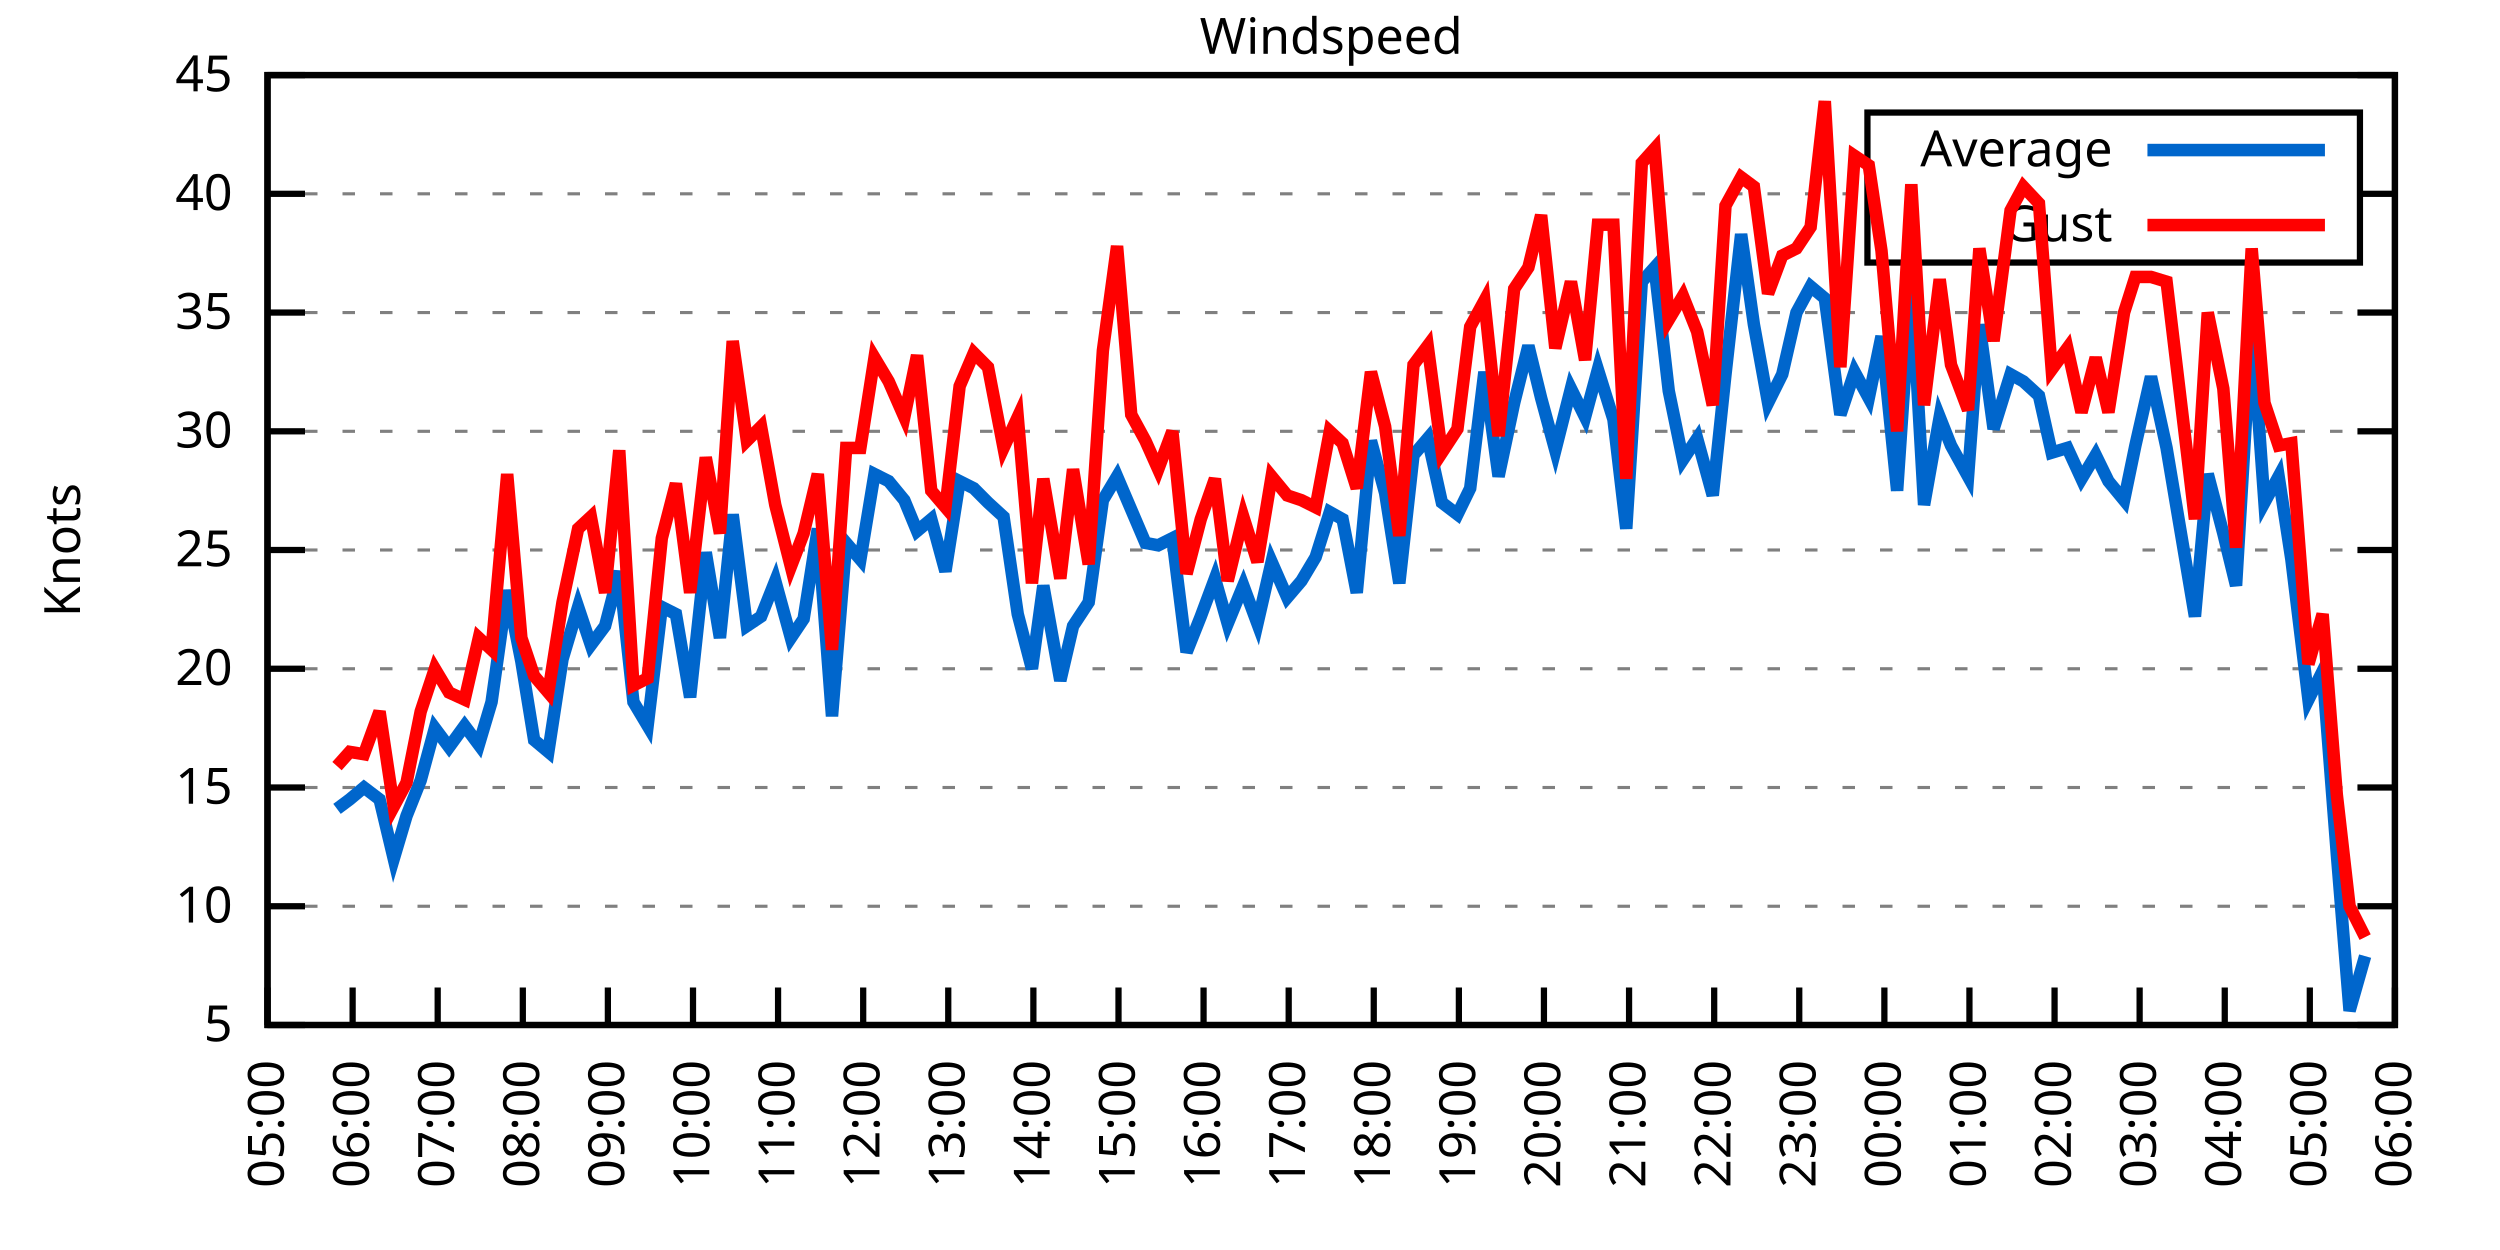
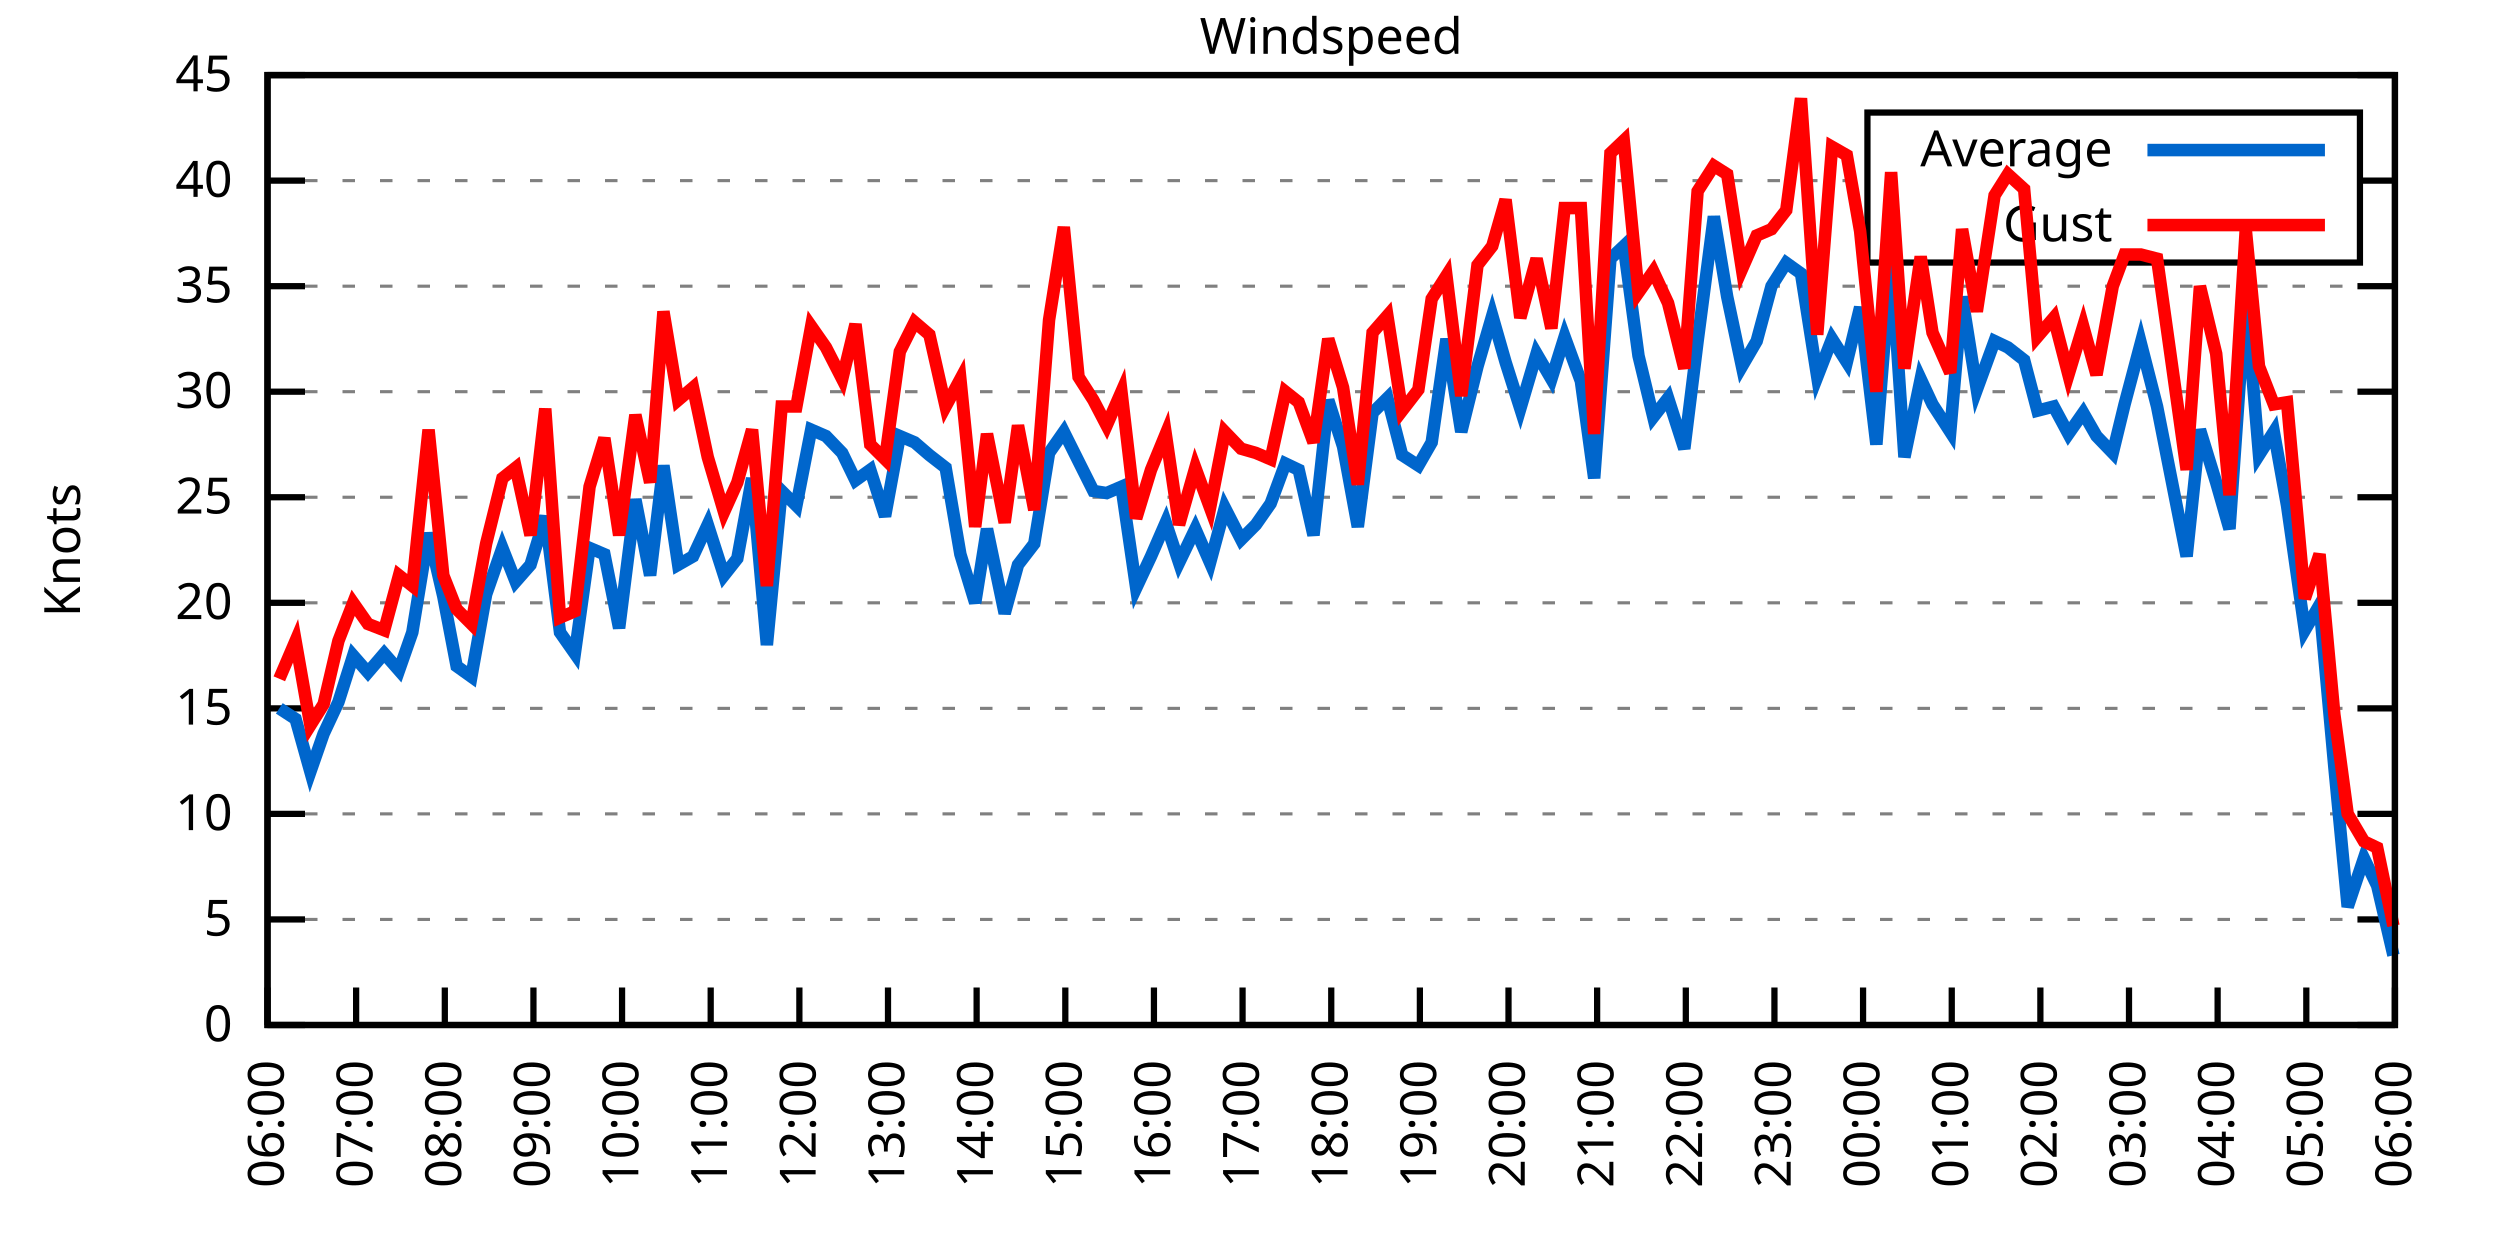
<svg xmlns="http://www.w3.org/2000/svg" xmlns:xlink="http://www.w3.org/1999/xlink" width="400" height="200" viewBox="0 0 400 200">
  <g id="gnuplot_canvas">
    <rect x="0" y="0" width="400" height="200" fill="none" />
    <defs>
      <circle id="gpDot" r="0.5" stroke-width="0.5" stroke="currentColor" />
      <path id="gpPt0" stroke-width="0.333" stroke="currentColor" d="M-1,0 h2 M0,-1 v2" />
      <path id="gpPt1" stroke-width="0.333" stroke="currentColor" d="M-1,-1 L1,1 M1,-1 L-1,1" />
      <path id="gpPt2" stroke-width="0.333" stroke="currentColor" d="M-1,0 L1,0 M0,-1 L0,1 M-1,-1 L1,1 M-1,1 L1,-1" />
      <rect id="gpPt3" stroke-width="0.333" stroke="currentColor" x="-1" y="-1" width="2" height="2" />
      <rect id="gpPt4" stroke-width="0.333" stroke="currentColor" fill="currentColor" x="-1" y="-1" width="2" height="2" />
      <circle id="gpPt5" stroke-width="0.333" stroke="currentColor" cx="0" cy="0" r="1" />
      <use xlink:href="#gpPt5" id="gpPt6" fill="currentColor" stroke="none" />
      <path id="gpPt7" stroke-width="0.333" stroke="currentColor" d="M0,-1.33 L-1.33,0.67 L1.33,0.67 z" />
      <use xlink:href="#gpPt7" id="gpPt8" fill="currentColor" stroke="none" />
      <use xlink:href="#gpPt7" id="gpPt9" stroke="currentColor" transform="rotate(180)" />
      <use xlink:href="#gpPt9" id="gpPt10" fill="currentColor" stroke="none" />
      <use xlink:href="#gpPt3" id="gpPt11" stroke="currentColor" transform="rotate(45)" />
      <use xlink:href="#gpPt11" id="gpPt12" fill="currentColor" stroke="none" />
      <path id="gpPt13" stroke-width="0.333" stroke="currentColor" d="M0,1.330 L1.265,0.411 L0.782,-1.067 L-0.782,-1.076 L-1.265,0.411 z" />
      <use xlink:href="#gpPt13" id="gpPt14" fill="currentColor" stroke="none" />
      <filter id="textbox" filterUnits="objectBoundingBox" x="0" y="0" height="1" width="1">
        <feFlood flood-color="white" flood-opacity="1" result="bgnd" />
        <feComposite in="SourceGraphic" in2="bgnd" operator="atop" />
      </filter>
      <filter id="greybox" filterUnits="objectBoundingBox" x="0" y="0" height="1" width="1">
        <feFlood flood-color="lightgrey" flood-opacity="1" result="grey" />
        <feComposite in="SourceGraphic" in2="grey" operator="atop" />
      </filter>
    </defs>
    <g fill="none" color="white" stroke="currentColor" stroke-width="1.00" stroke-linecap="butt" stroke-linejoin="miter">
</g>
    <g fill="none" color="black" stroke="currentColor" stroke-width="1.00" stroke-linecap="butt" stroke-linejoin="miter">
      <g stroke="none" shape-rendering="crispEdges">
        <polygon fill="rgb(255, 255, 255)" points="42.80,164.00 383.18,164.00 383.18,12.02 42.80,12.02 " />
      </g>
    </g>
    <g fill="none" color="black" stroke="currentColor" stroke-width="1.00" stroke-linecap="butt" stroke-linejoin="miter">
</g>
    <g fill="none" color="black" stroke="black" stroke-width="0.50" stroke-linecap="butt" stroke-linejoin="miter">
</g>
    <g fill="none" color="gray" stroke="currentColor" stroke-width="0.50" stroke-linecap="butt" stroke-linejoin="miter">
      <path stroke="gray" stroke-dasharray="2,4" class="gridline" d="M42.80,164.00 L383.19,164.00  " />
    </g>
    <g fill="none" color="gray" stroke="gray" stroke-width="1.00" stroke-linecap="butt" stroke-linejoin="miter">
</g>
    <g fill="none" color="black" stroke="currentColor" stroke-width="1.00" stroke-linecap="butt" stroke-linejoin="miter">
      <path stroke="black" d="M42.80,164.00 L48.80,164.00 M383.19,164.00 L377.19,164.00  " />
      <g transform="translate(37.20,166.60)" stroke="none" fill="black" font-family="Sans" font-size="8.00" text-anchor="end">
        <text>
+           <tspan font-family="Sans"> 0</tspan>
+         </text>
+       </g>
+     </g>
+     <g fill="none" color="black" stroke="currentColor" stroke-width="1.00" stroke-linecap="butt" stroke-linejoin="miter">
+ </g>
+     <g fill="none" color="black" stroke="black" stroke-width="0.50" stroke-linecap="butt" stroke-linejoin="miter">
+ </g>
+     <g fill="none" color="gray" stroke="currentColor" stroke-width="0.50" stroke-linecap="butt" stroke-linejoin="miter">
+       <path stroke="gray" stroke-dasharray="2,4" class="gridline" d="M42.80,147.11 L383.19,147.11  " />
+     </g>
+     <g fill="none" color="gray" stroke="gray" stroke-width="1.00" stroke-linecap="butt" stroke-linejoin="miter">
+ </g>
+     <g fill="none" color="black" stroke="currentColor" stroke-width="1.00" stroke-linecap="butt" stroke-linejoin="miter">
+       <path stroke="black" d="M42.80,147.11 L48.80,147.11 M383.19,147.11 L377.19,147.11  " />
+       <g transform="translate(37.20,149.71)" stroke="none" fill="black" font-family="Sans" font-size="8.00" text-anchor="end">
+         <text>
          <tspan font-family="Sans"> 5</tspan>
        </text>
      </g>
    </g>
    <g fill="none" color="black" stroke="currentColor" stroke-width="1.00" stroke-linecap="butt" stroke-linejoin="miter">
</g>
    <g fill="none" color="black" stroke="black" stroke-width="0.50" stroke-linecap="butt" stroke-linejoin="miter">
</g>
    <g fill="none" color="gray" stroke="currentColor" stroke-width="0.50" stroke-linecap="butt" stroke-linejoin="miter">
-       <path stroke="gray" stroke-dasharray="2,4" class="gridline" d="M42.80,145.00 L383.19,145.00  " />
-     </g>
-     <g fill="none" color="gray" stroke="gray" stroke-width="1.00" stroke-linecap="butt" stroke-linejoin="miter">
- </g>
-     <g fill="none" color="black" stroke="currentColor" stroke-width="1.00" stroke-linecap="butt" stroke-linejoin="miter">
-       <path stroke="black" d="M42.80,145.00 L48.80,145.00 M383.19,145.00 L377.19,145.00  " />
-       <g transform="translate(37.20,147.60)" stroke="none" fill="black" font-family="Sans" font-size="8.00" text-anchor="end">
+       <path stroke="gray" stroke-dasharray="2,4" class="gridline" d="M42.80,130.22 L383.19,130.22  " />
+     </g>
+     <g fill="none" color="gray" stroke="gray" stroke-width="1.00" stroke-linecap="butt" stroke-linejoin="miter">
+ </g>
+     <g fill="none" color="black" stroke="currentColor" stroke-width="1.00" stroke-linecap="butt" stroke-linejoin="miter">
+       <path stroke="black" d="M42.80,130.22 L48.80,130.22 M383.19,130.22 L377.19,130.22  " />
+       <g transform="translate(37.20,132.82)" stroke="none" fill="black" font-family="Sans" font-size="8.00" text-anchor="end">
        <text>
          <tspan font-family="Sans"> 10</tspan>
        </text>
      </g>
    </g>
    <g fill="none" color="black" stroke="currentColor" stroke-width="1.00" stroke-linecap="butt" stroke-linejoin="miter">
</g>
    <g fill="none" color="black" stroke="black" stroke-width="0.50" stroke-linecap="butt" stroke-linejoin="miter">
</g>
    <g fill="none" color="gray" stroke="currentColor" stroke-width="0.50" stroke-linecap="butt" stroke-linejoin="miter">
-       <path stroke="gray" stroke-dasharray="2,4" class="gridline" d="M42.80,126.00 L383.19,126.00  " />
-     </g>
-     <g fill="none" color="gray" stroke="gray" stroke-width="1.00" stroke-linecap="butt" stroke-linejoin="miter">
- </g>
-     <g fill="none" color="black" stroke="currentColor" stroke-width="1.00" stroke-linecap="butt" stroke-linejoin="miter">
-       <path stroke="black" d="M42.80,126.00 L48.80,126.00 M383.19,126.00 L377.19,126.00  " />
-       <g transform="translate(37.20,128.60)" stroke="none" fill="black" font-family="Sans" font-size="8.00" text-anchor="end">
+       <path stroke="gray" stroke-dasharray="2,4" class="gridline" d="M42.80,113.34 L383.19,113.34  " />
+     </g>
+     <g fill="none" color="gray" stroke="gray" stroke-width="1.00" stroke-linecap="butt" stroke-linejoin="miter">
+ </g>
+     <g fill="none" color="black" stroke="currentColor" stroke-width="1.00" stroke-linecap="butt" stroke-linejoin="miter">
+       <path stroke="black" d="M42.80,113.34 L48.80,113.34 M383.19,113.34 L377.19,113.34  " />
+       <g transform="translate(37.20,115.94)" stroke="none" fill="black" font-family="Sans" font-size="8.00" text-anchor="end">
        <text>
          <tspan font-family="Sans"> 15</tspan>
        </text>
      </g>
    </g>
    <g fill="none" color="black" stroke="currentColor" stroke-width="1.00" stroke-linecap="butt" stroke-linejoin="miter">
</g>
    <g fill="none" color="black" stroke="black" stroke-width="0.50" stroke-linecap="butt" stroke-linejoin="miter">
</g>
    <g fill="none" color="gray" stroke="currentColor" stroke-width="0.50" stroke-linecap="butt" stroke-linejoin="miter">
-       <path stroke="gray" stroke-dasharray="2,4" class="gridline" d="M42.80,107.00 L383.19,107.00  " />
-     </g>
-     <g fill="none" color="gray" stroke="gray" stroke-width="1.00" stroke-linecap="butt" stroke-linejoin="miter">
- </g>
-     <g fill="none" color="black" stroke="currentColor" stroke-width="1.00" stroke-linecap="butt" stroke-linejoin="miter">
-       <path stroke="black" d="M42.80,107.00 L48.80,107.00 M383.19,107.00 L377.19,107.00  " />
-       <g transform="translate(37.20,109.60)" stroke="none" fill="black" font-family="Sans" font-size="8.00" text-anchor="end">
+       <path stroke="gray" stroke-dasharray="2,4" class="gridline" d="M42.80,96.45 L383.19,96.45  " />
+     </g>
+     <g fill="none" color="gray" stroke="gray" stroke-width="1.00" stroke-linecap="butt" stroke-linejoin="miter">
+ </g>
+     <g fill="none" color="black" stroke="currentColor" stroke-width="1.00" stroke-linecap="butt" stroke-linejoin="miter">
+       <path stroke="black" d="M42.80,96.45 L48.80,96.45 M383.19,96.45 L377.19,96.45  " />
+       <g transform="translate(37.20,99.05)" stroke="none" fill="black" font-family="Sans" font-size="8.00" text-anchor="end">
        <text>
          <tspan font-family="Sans"> 20</tspan>
        </text>
      </g>
    </g>
    <g fill="none" color="black" stroke="currentColor" stroke-width="1.00" stroke-linecap="butt" stroke-linejoin="miter">
</g>
    <g fill="none" color="black" stroke="black" stroke-width="0.50" stroke-linecap="butt" stroke-linejoin="miter">
</g>
    <g fill="none" color="gray" stroke="currentColor" stroke-width="0.50" stroke-linecap="butt" stroke-linejoin="miter">
-       <path stroke="gray" stroke-dasharray="2,4" class="gridline" d="M42.80,88.00 L383.19,88.00  " />
-     </g>
-     <g fill="none" color="gray" stroke="gray" stroke-width="1.00" stroke-linecap="butt" stroke-linejoin="miter">
- </g>
-     <g fill="none" color="black" stroke="currentColor" stroke-width="1.00" stroke-linecap="butt" stroke-linejoin="miter">
-       <path stroke="black" d="M42.80,88.00 L48.80,88.00 M383.19,88.00 L377.19,88.00  " />
-       <g transform="translate(37.20,90.60)" stroke="none" fill="black" font-family="Sans" font-size="8.00" text-anchor="end">
+       <path stroke="gray" stroke-dasharray="2,4" class="gridline" d="M42.80,79.56 L383.19,79.56  " />
+     </g>
+     <g fill="none" color="gray" stroke="gray" stroke-width="1.00" stroke-linecap="butt" stroke-linejoin="miter">
+ </g>
+     <g fill="none" color="black" stroke="currentColor" stroke-width="1.00" stroke-linecap="butt" stroke-linejoin="miter">
+       <path stroke="black" d="M42.80,79.56 L48.80,79.56 M383.19,79.56 L377.19,79.56  " />
+       <g transform="translate(37.20,82.16)" stroke="none" fill="black" font-family="Sans" font-size="8.00" text-anchor="end">
        <text>
          <tspan font-family="Sans"> 25</tspan>
        </text>
      </g>
    </g>
    <g fill="none" color="black" stroke="currentColor" stroke-width="1.00" stroke-linecap="butt" stroke-linejoin="miter">
</g>
    <g fill="none" color="black" stroke="black" stroke-width="0.50" stroke-linecap="butt" stroke-linejoin="miter">
</g>
    <g fill="none" color="gray" stroke="currentColor" stroke-width="0.50" stroke-linecap="butt" stroke-linejoin="miter">
-       <path stroke="gray" stroke-dasharray="2,4" class="gridline" d="M42.80,69.01 L383.19,69.01  " />
-     </g>
-     <g fill="none" color="gray" stroke="gray" stroke-width="1.00" stroke-linecap="butt" stroke-linejoin="miter">
- </g>
-     <g fill="none" color="black" stroke="currentColor" stroke-width="1.00" stroke-linecap="butt" stroke-linejoin="miter">
-       <path stroke="black" d="M42.80,69.01 L48.80,69.01 M383.19,69.01 L377.19,69.01  " />
-       <g transform="translate(37.20,71.61)" stroke="none" fill="black" font-family="Sans" font-size="8.00" text-anchor="end">
+       <path stroke="gray" stroke-dasharray="2,4" class="gridline" d="M42.80,62.67 L383.19,62.67  " />
+     </g>
+     <g fill="none" color="gray" stroke="gray" stroke-width="1.00" stroke-linecap="butt" stroke-linejoin="miter">
+ </g>
+     <g fill="none" color="black" stroke="currentColor" stroke-width="1.00" stroke-linecap="butt" stroke-linejoin="miter">
+       <path stroke="black" d="M42.80,62.67 L48.80,62.67 M383.19,62.67 L377.19,62.67  " />
+       <g transform="translate(37.20,65.27)" stroke="none" fill="black" font-family="Sans" font-size="8.00" text-anchor="end">
        <text>
          <tspan font-family="Sans"> 30</tspan>
        </text>
      </g>
    </g>
    <g fill="none" color="black" stroke="currentColor" stroke-width="1.00" stroke-linecap="butt" stroke-linejoin="miter">
</g>
    <g fill="none" color="black" stroke="black" stroke-width="0.50" stroke-linecap="butt" stroke-linejoin="miter">
</g>
    <g fill="none" color="gray" stroke="currentColor" stroke-width="0.50" stroke-linecap="butt" stroke-linejoin="miter">
-       <path stroke="gray" stroke-dasharray="2,4" class="gridline" d="M42.80,50.01 L383.19,50.01  " />
-     </g>
-     <g fill="none" color="gray" stroke="gray" stroke-width="1.00" stroke-linecap="butt" stroke-linejoin="miter">
- </g>
-     <g fill="none" color="black" stroke="currentColor" stroke-width="1.00" stroke-linecap="butt" stroke-linejoin="miter">
-       <path stroke="black" d="M42.80,50.01 L48.80,50.01 M383.19,50.01 L377.19,50.01  " />
-       <g transform="translate(37.20,52.61)" stroke="none" fill="black" font-family="Sans" font-size="8.00" text-anchor="end">
+       <path stroke="gray" stroke-dasharray="2,4" class="gridline" d="M42.80,45.79 L383.19,45.79  " />
+     </g>
+     <g fill="none" color="gray" stroke="gray" stroke-width="1.00" stroke-linecap="butt" stroke-linejoin="miter">
+ </g>
+     <g fill="none" color="black" stroke="currentColor" stroke-width="1.00" stroke-linecap="butt" stroke-linejoin="miter">
+       <path stroke="black" d="M42.80,45.79 L48.80,45.79 M383.19,45.79 L377.19,45.79  " />
+       <g transform="translate(37.20,48.39)" stroke="none" fill="black" font-family="Sans" font-size="8.00" text-anchor="end">
        <text>
          <tspan font-family="Sans"> 35</tspan>
        </text>
      </g>
    </g>
    <g fill="none" color="black" stroke="currentColor" stroke-width="1.00" stroke-linecap="butt" stroke-linejoin="miter">
</g>
    <g fill="none" color="black" stroke="black" stroke-width="0.50" stroke-linecap="butt" stroke-linejoin="miter">
</g>
    <g fill="none" color="gray" stroke="currentColor" stroke-width="0.50" stroke-linecap="butt" stroke-linejoin="miter">
-       <path stroke="gray" stroke-dasharray="2,4" class="gridline" d="M42.80,31.01 L298.79,31.01 M377.59,31.01 L383.19,31.01  " />
-     </g>
-     <g fill="none" color="gray" stroke="gray" stroke-width="1.00" stroke-linecap="butt" stroke-linejoin="miter">
- </g>
-     <g fill="none" color="black" stroke="currentColor" stroke-width="1.00" stroke-linecap="butt" stroke-linejoin="miter">
-       <path stroke="black" d="M42.80,31.01 L48.80,31.01 M383.19,31.01 L377.19,31.01  " />
-       <g transform="translate(37.20,33.61)" stroke="none" fill="black" font-family="Sans" font-size="8.00" text-anchor="end">
+       <path stroke="gray" stroke-dasharray="2,4" class="gridline" d="M42.80,28.90 L298.79,28.90 M377.59,28.90 L383.19,28.90  " />
+     </g>
+     <g fill="none" color="gray" stroke="gray" stroke-width="1.00" stroke-linecap="butt" stroke-linejoin="miter">
+ </g>
+     <g fill="none" color="black" stroke="currentColor" stroke-width="1.00" stroke-linecap="butt" stroke-linejoin="miter">
+       <path stroke="black" d="M42.80,28.90 L48.80,28.90 M383.19,28.90 L377.19,28.90  " />
+       <g transform="translate(37.20,31.50)" stroke="none" fill="black" font-family="Sans" font-size="8.00" text-anchor="end">
        <text>
          <tspan font-family="Sans"> 40</tspan>
        </text>
      </g>
    </g>
    <g fill="none" color="black" stroke="currentColor" stroke-width="1.00" stroke-linecap="butt" stroke-linejoin="miter">
</g>
    <g fill="none" color="black" stroke="black" stroke-width="0.50" stroke-linecap="butt" stroke-linejoin="miter">
</g>
    <g fill="none" color="gray" stroke="currentColor" stroke-width="0.50" stroke-linecap="butt" stroke-linejoin="miter">
      <path stroke="gray" stroke-dasharray="2,4" class="gridline" d="M42.80,12.01 L383.19,12.01  " />
    </g>
    <g fill="none" color="gray" stroke="gray" stroke-width="1.00" stroke-linecap="butt" stroke-linejoin="miter">
</g>
    <g fill="none" color="black" stroke="currentColor" stroke-width="1.00" stroke-linecap="butt" stroke-linejoin="miter">
      <path stroke="black" d="M42.80,12.01 L48.80,12.01 M383.19,12.01 L377.19,12.01  " />
      <g transform="translate(37.20,14.61)" stroke="none" fill="black" font-family="Sans" font-size="8.00" text-anchor="end">
        <text>
          <tspan font-family="Sans"> 45</tspan>
        </text>
      </g>
    </g>
    <g fill="none" color="black" stroke="currentColor" stroke-width="1.00" stroke-linecap="butt" stroke-linejoin="miter">
      <path stroke="black" d="M42.80,164.00 L42.80,158.00  " />
      <g transform="translate(45.40,169.60) rotate(270.00)" stroke="none" fill="black" font-family="Sans" font-size="8.00" text-anchor="end">
        <text>
-           <tspan font-family="Sans">05:00</tspan>
-         </text>
-       </g>
-     </g>
-     <g fill="none" color="black" stroke="currentColor" stroke-width="1.00" stroke-linecap="butt" stroke-linejoin="miter">
-       <path stroke="black" d="M56.42,164.00 L56.42,158.00  " />
-       <g transform="translate(59.02,169.60) rotate(270.00)" stroke="none" fill="black" font-family="Sans" font-size="8.00" text-anchor="end">
-         <text>
          <tspan font-family="Sans">06:00</tspan>
        </text>
      </g>
    </g>
    <g fill="none" color="black" stroke="currentColor" stroke-width="1.00" stroke-linecap="butt" stroke-linejoin="miter">
-       <path stroke="black" d="M70.03,164.00 L70.03,158.00  " />
-       <g transform="translate(72.63,169.60) rotate(270.00)" stroke="none" fill="black" font-family="Sans" font-size="8.00" text-anchor="end">
+       <path stroke="black" d="M56.98,164.00 L56.98,158.00  " />
+       <g transform="translate(59.58,169.60) rotate(270.00)" stroke="none" fill="black" font-family="Sans" font-size="8.00" text-anchor="end">
        <text>
          <tspan font-family="Sans">07:00</tspan>
        </text>
      </g>
    </g>
    <g fill="none" color="black" stroke="currentColor" stroke-width="1.00" stroke-linecap="butt" stroke-linejoin="miter">
-       <path stroke="black" d="M83.65,164.00 L83.65,158.00  " />
-       <g transform="translate(86.25,169.60) rotate(270.00)" stroke="none" fill="black" font-family="Sans" font-size="8.00" text-anchor="end">
+       <path stroke="black" d="M71.17,164.00 L71.17,158.00  " />
+       <g transform="translate(73.77,169.60) rotate(270.00)" stroke="none" fill="black" font-family="Sans" font-size="8.00" text-anchor="end">
        <text>
          <tspan font-family="Sans">08:00</tspan>
        </text>
      </g>
    </g>
    <g fill="none" color="black" stroke="currentColor" stroke-width="1.00" stroke-linecap="butt" stroke-linejoin="miter">
-       <path stroke="black" d="M97.26,164.00 L97.26,158.00  " />
-       <g transform="translate(99.86,169.60) rotate(270.00)" stroke="none" fill="black" font-family="Sans" font-size="8.00" text-anchor="end">
+       <path stroke="black" d="M85.35,164.00 L85.35,158.00  " />
+       <g transform="translate(87.95,169.60) rotate(270.00)" stroke="none" fill="black" font-family="Sans" font-size="8.00" text-anchor="end">
        <text>
          <tspan font-family="Sans">09:00</tspan>
        </text>
      </g>
    </g>
    <g fill="none" color="black" stroke="currentColor" stroke-width="1.00" stroke-linecap="butt" stroke-linejoin="miter">
-       <path stroke="black" d="M110.88,164.00 L110.88,158.00  " />
-       <g transform="translate(113.48,169.60) rotate(270.00)" stroke="none" fill="black" font-family="Sans" font-size="8.00" text-anchor="end">
+       <path stroke="black" d="M99.53,164.00 L99.53,158.00  " />
+       <g transform="translate(102.13,169.60) rotate(270.00)" stroke="none" fill="black" font-family="Sans" font-size="8.00" text-anchor="end">
        <text>
          <tspan font-family="Sans">10:00</tspan>
        </text>
      </g>
    </g>
    <g fill="none" color="black" stroke="currentColor" stroke-width="1.00" stroke-linecap="butt" stroke-linejoin="miter">
-       <path stroke="black" d="M124.49,164.00 L124.49,158.00  " />
-       <g transform="translate(127.09,169.60) rotate(270.00)" stroke="none" fill="black" font-family="Sans" font-size="8.00" text-anchor="end">
+       <path stroke="black" d="M113.71,164.00 L113.71,158.00  " />
+       <g transform="translate(116.31,169.60) rotate(270.00)" stroke="none" fill="black" font-family="Sans" font-size="8.00" text-anchor="end">
        <text>
          <tspan font-family="Sans">11:00</tspan>
        </text>
      </g>
    </g>
    <g fill="none" color="black" stroke="currentColor" stroke-width="1.00" stroke-linecap="butt" stroke-linejoin="miter">
-       <path stroke="black" d="M138.11,164.00 L138.11,158.00  " />
-       <g transform="translate(140.71,169.60) rotate(270.00)" stroke="none" fill="black" font-family="Sans" font-size="8.00" text-anchor="end">
+       <path stroke="black" d="M127.90,164.00 L127.90,158.00  " />
+       <g transform="translate(130.50,169.60) rotate(270.00)" stroke="none" fill="black" font-family="Sans" font-size="8.00" text-anchor="end">
        <text>
          <tspan font-family="Sans">12:00</tspan>
        </text>
      </g>
    </g>
    <g fill="none" color="black" stroke="currentColor" stroke-width="1.00" stroke-linecap="butt" stroke-linejoin="miter">
-       <path stroke="black" d="M151.72,164.00 L151.72,158.00  " />
-       <g transform="translate(154.32,169.60) rotate(270.00)" stroke="none" fill="black" font-family="Sans" font-size="8.00" text-anchor="end">
+       <path stroke="black" d="M142.08,164.00 L142.08,158.00  " />
+       <g transform="translate(144.68,169.60) rotate(270.00)" stroke="none" fill="black" font-family="Sans" font-size="8.00" text-anchor="end">
        <text>
          <tspan font-family="Sans">13:00</tspan>
        </text>
      </g>
    </g>
    <g fill="none" color="black" stroke="currentColor" stroke-width="1.00" stroke-linecap="butt" stroke-linejoin="miter">
-       <path stroke="black" d="M165.34,164.00 L165.34,158.00  " />
-       <g transform="translate(167.94,169.60) rotate(270.00)" stroke="none" fill="black" font-family="Sans" font-size="8.00" text-anchor="end">
+       <path stroke="black" d="M156.26,164.00 L156.26,158.00  " />
+       <g transform="translate(158.86,169.60) rotate(270.00)" stroke="none" fill="black" font-family="Sans" font-size="8.00" text-anchor="end">
        <text>
          <tspan font-family="Sans">14:00</tspan>
        </text>
      </g>
    </g>
    <g fill="none" color="black" stroke="currentColor" stroke-width="1.00" stroke-linecap="butt" stroke-linejoin="miter">
-       <path stroke="black" d="M178.96,164.00 L178.96,158.00  " />
-       <g transform="translate(181.56,169.60) rotate(270.00)" stroke="none" fill="black" font-family="Sans" font-size="8.00" text-anchor="end">
+       <path stroke="black" d="M170.45,164.00 L170.45,158.00  " />
+       <g transform="translate(173.05,169.60) rotate(270.00)" stroke="none" fill="black" font-family="Sans" font-size="8.00" text-anchor="end">
        <text>
          <tspan font-family="Sans">15:00</tspan>
        </text>
      </g>
    </g>
    <g fill="none" color="black" stroke="currentColor" stroke-width="1.00" stroke-linecap="butt" stroke-linejoin="miter">
-       <path stroke="black" d="M192.57,164.00 L192.57,158.00  " />
-       <g transform="translate(195.17,169.60) rotate(270.00)" stroke="none" fill="black" font-family="Sans" font-size="8.00" text-anchor="end">
+       <path stroke="black" d="M184.63,164.00 L184.63,158.00  " />
+       <g transform="translate(187.23,169.60) rotate(270.00)" stroke="none" fill="black" font-family="Sans" font-size="8.00" text-anchor="end">
        <text>
          <tspan font-family="Sans">16:00</tspan>
        </text>
      </g>
    </g>
    <g fill="none" color="black" stroke="currentColor" stroke-width="1.00" stroke-linecap="butt" stroke-linejoin="miter">
-       <path stroke="black" d="M206.19,164.00 L206.19,158.00  " />
-       <g transform="translate(208.79,169.60) rotate(270.00)" stroke="none" fill="black" font-family="Sans" font-size="8.00" text-anchor="end">
+       <path stroke="black" d="M198.81,164.00 L198.81,158.00  " />
+       <g transform="translate(201.41,169.60) rotate(270.00)" stroke="none" fill="black" font-family="Sans" font-size="8.00" text-anchor="end">
        <text>
          <tspan font-family="Sans">17:00</tspan>
        </text>
      </g>
    </g>
    <g fill="none" color="black" stroke="currentColor" stroke-width="1.00" stroke-linecap="butt" stroke-linejoin="miter">
-       <path stroke="black" d="M219.80,164.00 L219.80,158.00  " />
-       <g transform="translate(222.40,169.60) rotate(270.00)" stroke="none" fill="black" font-family="Sans" font-size="8.00" text-anchor="end">
+       <path stroke="black" d="M213.00,164.00 L213.00,158.00  " />
+       <g transform="translate(215.60,169.60) rotate(270.00)" stroke="none" fill="black" font-family="Sans" font-size="8.00" text-anchor="end">
        <text>
          <tspan font-family="Sans">18:00</tspan>
        </text>
      </g>
    </g>
    <g fill="none" color="black" stroke="currentColor" stroke-width="1.00" stroke-linecap="butt" stroke-linejoin="miter">
-       <path stroke="black" d="M233.42,164.00 L233.42,158.00  " />
-       <g transform="translate(236.02,169.60) rotate(270.00)" stroke="none" fill="black" font-family="Sans" font-size="8.00" text-anchor="end">
+       <path stroke="black" d="M227.18,164.00 L227.18,158.00  " />
+       <g transform="translate(229.78,169.60) rotate(270.00)" stroke="none" fill="black" font-family="Sans" font-size="8.00" text-anchor="end">
        <text>
          <tspan font-family="Sans">19:00</tspan>
        </text>
      </g>
    </g>
    <g fill="none" color="black" stroke="currentColor" stroke-width="1.00" stroke-linecap="butt" stroke-linejoin="miter">
-       <path stroke="black" d="M247.03,164.00 L247.03,158.00  " />
-       <g transform="translate(249.63,169.60) rotate(270.00)" stroke="none" fill="black" font-family="Sans" font-size="8.00" text-anchor="end">
+       <path stroke="black" d="M241.36,164.00 L241.36,158.00  " />
+       <g transform="translate(243.96,169.60) rotate(270.00)" stroke="none" fill="black" font-family="Sans" font-size="8.00" text-anchor="end">
        <text>
          <tspan font-family="Sans">20:00</tspan>
        </text>
      </g>
    </g>
    <g fill="none" color="black" stroke="currentColor" stroke-width="1.00" stroke-linecap="butt" stroke-linejoin="miter">
-       <path stroke="black" d="M260.65,164.00 L260.65,158.00  " />
-       <g transform="translate(263.25,169.60) rotate(270.00)" stroke="none" fill="black" font-family="Sans" font-size="8.00" text-anchor="end">
+       <path stroke="black" d="M255.54,164.00 L255.54,158.00  " />
+       <g transform="translate(258.14,169.60) rotate(270.00)" stroke="none" fill="black" font-family="Sans" font-size="8.00" text-anchor="end">
        <text>
          <tspan font-family="Sans">21:00</tspan>
        </text>
      </g>
    </g>
    <g fill="none" color="black" stroke="currentColor" stroke-width="1.00" stroke-linecap="butt" stroke-linejoin="miter">
-       <path stroke="black" d="M274.27,164.00 L274.27,158.00  " />
-       <g transform="translate(276.87,169.60) rotate(270.00)" stroke="none" fill="black" font-family="Sans" font-size="8.00" text-anchor="end">
+       <path stroke="black" d="M269.73,164.00 L269.73,158.00  " />
+       <g transform="translate(272.33,169.60) rotate(270.00)" stroke="none" fill="black" font-family="Sans" font-size="8.00" text-anchor="end">
        <text>
          <tspan font-family="Sans">22:00</tspan>
        </text>
      </g>
    </g>
    <g fill="none" color="black" stroke="currentColor" stroke-width="1.00" stroke-linecap="butt" stroke-linejoin="miter">
-       <path stroke="black" d="M287.88,164.00 L287.88,158.00  " />
-       <g transform="translate(290.48,169.60) rotate(270.00)" stroke="none" fill="black" font-family="Sans" font-size="8.00" text-anchor="end">
+       <path stroke="black" d="M283.91,164.00 L283.91,158.00  " />
+       <g transform="translate(286.51,169.60) rotate(270.00)" stroke="none" fill="black" font-family="Sans" font-size="8.00" text-anchor="end">
        <text>
          <tspan font-family="Sans">23:00</tspan>
        </text>
      </g>
    </g>
    <g fill="none" color="black" stroke="currentColor" stroke-width="1.00" stroke-linecap="butt" stroke-linejoin="miter">
-       <path stroke="black" d="M301.50,164.00 L301.50,158.00  " />
-       <g transform="translate(304.10,169.60) rotate(270.00)" stroke="none" fill="black" font-family="Sans" font-size="8.00" text-anchor="end">
+       <path stroke="black" d="M298.09,164.00 L298.09,158.00  " />
+       <g transform="translate(300.69,169.60) rotate(270.00)" stroke="none" fill="black" font-family="Sans" font-size="8.00" text-anchor="end">
        <text>
          <tspan font-family="Sans">00:00</tspan>
        </text>
      </g>
    </g>
    <g fill="none" color="black" stroke="currentColor" stroke-width="1.00" stroke-linecap="butt" stroke-linejoin="miter">
-       <path stroke="black" d="M315.11,164.00 L315.11,158.00  " />
-       <g transform="translate(317.71,169.60) rotate(270.00)" stroke="none" fill="black" font-family="Sans" font-size="8.00" text-anchor="end">
+       <path stroke="black" d="M312.28,164.00 L312.28,158.00  " />
+       <g transform="translate(314.88,169.60) rotate(270.00)" stroke="none" fill="black" font-family="Sans" font-size="8.00" text-anchor="end">
        <text>
          <tspan font-family="Sans">01:00</tspan>
        </text>
      </g>
    </g>
    <g fill="none" color="black" stroke="currentColor" stroke-width="1.00" stroke-linecap="butt" stroke-linejoin="miter">
-       <path stroke="black" d="M328.73,164.00 L328.73,158.00  " />
-       <g transform="translate(331.33,169.60) rotate(270.00)" stroke="none" fill="black" font-family="Sans" font-size="8.00" text-anchor="end">
+       <path stroke="black" d="M326.46,164.00 L326.46,158.00  " />
+       <g transform="translate(329.06,169.60) rotate(270.00)" stroke="none" fill="black" font-family="Sans" font-size="8.00" text-anchor="end">
        <text>
          <tspan font-family="Sans">02:00</tspan>
        </text>
      </g>
    </g>
    <g fill="none" color="black" stroke="currentColor" stroke-width="1.00" stroke-linecap="butt" stroke-linejoin="miter">
-       <path stroke="black" d="M342.34,164.00 L342.34,158.00  " />
-       <g transform="translate(344.94,169.60) rotate(270.00)" stroke="none" fill="black" font-family="Sans" font-size="8.00" text-anchor="end">
+       <path stroke="black" d="M340.64,164.00 L340.64,158.00  " />
+       <g transform="translate(343.24,169.60) rotate(270.00)" stroke="none" fill="black" font-family="Sans" font-size="8.00" text-anchor="end">
        <text>
          <tspan font-family="Sans">03:00</tspan>
        </text>
      </g>
    </g>
    <g fill="none" color="black" stroke="currentColor" stroke-width="1.00" stroke-linecap="butt" stroke-linejoin="miter">
-       <path stroke="black" d="M355.96,164.00 L355.96,158.00  " />
-       <g transform="translate(358.56,169.60) rotate(270.00)" stroke="none" fill="black" font-family="Sans" font-size="8.00" text-anchor="end">
+       <path stroke="black" d="M354.82,164.00 L354.82,158.00  " />
+       <g transform="translate(357.42,169.60) rotate(270.00)" stroke="none" fill="black" font-family="Sans" font-size="8.00" text-anchor="end">
        <text>
          <tspan font-family="Sans">04:00</tspan>
        </text>
      </g>
    </g>
    <g fill="none" color="black" stroke="currentColor" stroke-width="1.00" stroke-linecap="butt" stroke-linejoin="miter">
-       <path stroke="black" d="M369.57,164.00 L369.57,158.00  " />
-       <g transform="translate(372.17,169.60) rotate(270.00)" stroke="none" fill="black" font-family="Sans" font-size="8.00" text-anchor="end">
+       <path stroke="black" d="M369.01,164.00 L369.01,158.00  " />
+       <g transform="translate(371.61,169.60) rotate(270.00)" stroke="none" fill="black" font-family="Sans" font-size="8.00" text-anchor="end">
        <text>
          <tspan font-family="Sans">05:00</tspan>
        </text>
      </g>
    </g>
    <g fill="none" color="black" stroke="currentColor" stroke-width="1.00" stroke-linecap="butt" stroke-linejoin="miter">
      <path stroke="black" d="M383.19,164.00 L383.19,158.00  " />
      <g transform="translate(385.79,169.60) rotate(270.00)" stroke="none" fill="black" font-family="Sans" font-size="8.00" text-anchor="end">
        <text>
          <tspan font-family="Sans">06:00</tspan>
        </text>
      </g>
    </g>
    <g fill="none" color="black" stroke="currentColor" stroke-width="1.00" stroke-linecap="butt" stroke-linejoin="miter">
</g>
    <g fill="none" color="black" stroke="currentColor" stroke-width="1.00" stroke-linecap="butt" stroke-linejoin="miter">
      <path stroke="black" d="M42.80,12.01 L42.80,164.00 L383.19,164.00 L383.19,12.01 L42.80,12.01 Z  " />
    </g>
    <g fill="none" color="black" stroke="currentColor" stroke-width="1.00" stroke-linecap="butt" stroke-linejoin="miter">
</g>
    <g fill="none" color="black" stroke="currentColor" stroke-width="1.00" stroke-linecap="butt" stroke-linejoin="miter">
      <path stroke="black" d="M298.79,42.01 L298.79,18.01 L377.59,18.01 L377.59,42.01 L298.79,42.01 Z  " />
    </g>
    <g id="Windspeed_plot_1">
      <g fill="none" color="white" stroke="black" stroke-width="2.00" stroke-linecap="butt" stroke-linejoin="miter">
</g>
      <g fill="none" color="black" stroke="currentColor" stroke-width="2.00" stroke-linecap="butt" stroke-linejoin="miter">
        <g transform="translate(337.99,26.61)" stroke="none" fill="black" font-family="Sans" font-size="8.00" text-anchor="end">
          <text>
            <tspan font-family="Sans">Average</tspan>
          </text>
        </g>
      </g>
      <g fill="none" color="black" stroke="currentColor" stroke-width="2.00" stroke-linecap="butt" stroke-linejoin="miter">
-         <path stroke="rgb(  0, 102, 204)" d="M343.59,24.01 L371.99,24.01 M53.92,129.42 L55.96,127.90 L58.23,126.00 L60.73,127.90 L63.00,137.40 L65.04,130.56   L67.31,124.86 L69.58,116.50 L71.85,119.54 L74.34,116.12 L76.61,119.16 L78.65,112.32 L81.15,94.46 L83.42,105.86   L85.46,118.40 L87.73,120.30 L90.00,105.48 L92.50,97.12 L94.54,103.20 L96.81,100.16 L99.08,91.42 L101.35,112.32   L103.62,116.12 L105.89,97.12 L108.15,98.26 L110.42,111.56 L112.92,88.38 L115.19,102.06 L117.23,82.31 L119.50,100.16   L121.77,98.64 L124.04,92.94 L126.54,102.06 L128.58,99.02 L130.85,84.59 L133.12,114.60 L135.39,86.87 L137.66,89.52   L139.92,75.85 L142.19,76.99 L144.69,80.03 L146.73,84.97 L149.00,83.07 L151.27,91.42 L153.54,76.99 L155.81,78.13   L158.08,80.41 L160.57,82.69 L162.84,98.26 L165.11,107.00 L166.93,93.70 L169.65,108.90 L171.69,100.16 L174.19,96.36   L176.46,80.03 L178.73,76.23 L181.00,81.55 L183.27,86.87 L185.31,87.25 L187.58,86.11 L189.85,104.34 L192.12,98.64   L194.39,92.56 L196.43,99.78 L198.93,93.70 L201.19,99.78 L203.46,89.90 L205.96,95.60 L208.23,92.94 L210.50,89.14   L212.77,81.93 L214.81,83.07 L217.08,94.84 L219.35,70.53 L221.62,78.89 L223.89,93.32 L226.16,72.81 L228.43,70.15   L230.70,80.41 L233.19,82.31 L235.23,78.13 L237.50,59.51 L239.77,76.23 L242.27,64.45 L244.54,55.33 L246.58,63.69   L248.85,72.05 L251.35,62.17 L253.61,66.73 L255.66,59.13 L258.15,67.11 L260.20,84.59 L262.69,45.07 L264.73,42.79   L267.00,62.55 L269.27,73.57 L271.54,70.15 L274.04,79.27 L276.08,59.89 L278.58,37.47 L280.62,51.91 L282.89,64.45   L285.16,59.89 L287.43,50.01 L289.70,45.83 L291.97,47.73 L294.46,66.35 L296.73,59.51 L299.00,63.69 L301.04,53.81   L303.54,78.51 L305.81,45.07 L307.85,80.79 L310.35,66.73 L312.16,71.29 L314.89,76.23 L316.70,51.91 L318.97,68.63   L321.69,59.89 L323.74,61.03 L326.23,63.31 L328.27,72.43 L330.77,71.67 L333.04,76.61 L335.31,72.81 L337.35,76.99   L339.85,80.03 L341.66,71.29 L344.16,60.27 L346.65,71.67 L351.19,98.64 L353.24,75.85 L355.73,85.35 L357.77,93.70   L360.27,51.91 L362.31,80.41 L364.58,76.23 L366.62,89.52 L369.35,111.94 L371.62,107.38 L373.89,136.64 L375.93,161.72   L378.42,152.98  " />
+         <path stroke="rgb(  0, 102, 204)" d="M343.59,24.01 L371.99,24.01 M44.69,113.34 L47.29,115.03 L49.66,123.47 L51.78,117.39 L54.15,112.32 L56.51,104.89   L58.87,107.59 L61.47,104.56 L63.84,107.26 L65.97,101.18 L68.57,85.30 L70.93,95.44 L73.06,106.58 L75.42,108.27   L77.78,95.10 L80.38,87.67 L82.51,93.07 L84.88,90.37 L87.24,82.60 L89.60,101.18 L91.97,104.56 L94.33,87.67   L96.70,88.68 L99.06,100.50 L101.66,79.90 L104.02,92.06 L106.15,74.49 L108.51,90.37 L110.88,89.02 L113.24,83.95   L115.84,92.06 L117.97,89.36 L120.33,76.52 L122.70,103.20 L125.06,78.55 L127.42,80.91 L129.79,68.75 L132.15,69.77   L134.75,72.47 L136.88,76.86 L139.24,75.17 L141.61,82.60 L143.97,69.77 L146.34,70.78 L148.70,72.81 L151.30,74.83   L153.66,88.68 L156.03,96.45 L157.92,84.63 L160.75,98.14 L162.88,90.37 L165.48,86.99 L167.85,72.47 L170.21,69.09   L172.57,73.82 L174.94,78.55 L177.06,78.89 L179.43,77.87 L181.79,94.08 L184.16,89.02 L186.52,83.61 L188.65,90.03   L191.25,84.63 L193.61,90.03 L195.98,81.25 L198.58,86.32 L200.94,83.95 L203.30,80.57 L205.67,74.16 L207.79,75.17   L210.16,85.64 L212.52,64.02 L214.89,71.45 L217.25,84.29 L219.61,66.05 L221.98,63.69 L224.34,72.81 L226.94,74.49   L229.07,70.78 L231.43,54.23 L233.80,69.09 L236.40,58.62 L238.76,50.51 L240.89,57.94 L243.25,65.38 L245.85,56.59   L248.22,60.65 L250.34,53.89 L252.94,60.98 L255.07,76.52 L257.67,41.39 L259.80,39.37 L262.16,56.93 L264.53,66.73   L266.89,63.69 L269.49,71.79 L271.62,54.57 L274.22,34.64 L276.35,47.47 L278.71,58.62 L281.07,54.57 L283.44,45.79   L285.80,42.07 L288.16,43.76 L290.76,60.31 L293.13,54.23 L295.49,57.94 L297.62,49.16 L300.22,71.12 L302.58,41.39   L304.71,73.14 L307.31,60.65 L309.20,64.70 L312.04,69.09 L313.93,47.47 L316.29,62.34 L319.13,54.57 L321.26,55.58   L323.86,57.61 L325.99,65.71 L328.59,65.04 L330.95,69.43 L333.31,66.05 L335.44,69.77 L338.04,72.47 L339.93,64.70   L342.53,54.90 L345.13,65.04 L349.86,89.02 L351.99,68.75 L354.59,77.20 L356.72,84.63 L359.32,47.47 L361.44,72.81   L363.81,69.09 L365.93,80.91 L368.77,100.84 L371.13,96.79 L373.50,122.79 L375.63,145.09 L378.23,137.32 L380.35,141.71   L382.95,152.85  " />
      </g>
    </g>
    <g id="Windspeed_plot_2">
      <g fill="none" color="black" stroke="currentColor" stroke-width="2.00" stroke-linecap="butt" stroke-linejoin="miter">
        <g transform="translate(337.99,38.61)" stroke="none" fill="black" font-family="Sans" font-size="8.00" text-anchor="end">
          <text>
            <tspan font-family="Sans">Gust</tspan>
          </text>
        </g>
      </g>
      <g fill="none" color="black" stroke="currentColor" stroke-width="2.00" stroke-linecap="butt" stroke-linejoin="miter">
-         <path stroke="rgb(255,   0,   0)" d="M343.59,36.01 L371.99,36.01 M53.92,122.58 L55.96,120.30 L58.23,120.68 L60.73,113.84 L63.00,129.04 L65.04,125.24   L67.31,113.84 L69.58,107.00 L71.85,110.80 L74.34,111.94 L76.61,102.06 L78.65,103.96 L81.15,75.85 L83.42,102.06   L85.46,108.14 L87.73,110.80 L90.00,96.36 L92.50,84.59 L94.54,82.69 L96.81,94.84 L99.08,72.05 L101.35,109.66   L103.62,108.52 L105.89,86.11 L108.15,77.37 L110.42,94.84 L112.92,73.19 L115.19,85.35 L117.23,54.57 L119.50,70.53   L121.77,68.25 L124.04,80.79 L126.54,90.66 L128.58,85.35 L130.85,75.85 L133.12,103.96 L135.39,71.67 L137.66,71.67   L139.92,57.23 L142.19,61.03 L144.69,66.73 L146.73,56.85 L149.00,78.51 L151.27,81.17 L153.54,61.79 L155.81,56.47   L158.08,58.75 L160.57,71.67 L162.84,66.73 L165.11,93.32 L166.93,76.61 L169.65,92.56 L171.69,75.09 L174.19,90.28   L176.46,56.09 L178.73,39.37 L181.00,66.35 L183.27,70.53 L185.31,75.09 L187.58,69.01 L189.85,91.80 L192.12,83.07   L194.39,76.61 L196.43,92.94 L198.93,82.69 L201.19,89.90 L203.46,76.23 L205.96,79.27 L208.23,80.03 L210.50,81.17   L212.77,69.01 L214.81,70.91 L217.08,78.13 L219.35,59.51 L221.62,68.25 L223.89,85.73 L226.16,58.37 L228.43,55.33   L230.70,72.43 L233.19,68.63 L235.23,52.29 L237.50,48.11 L239.77,69.77 L242.27,46.21 L244.54,42.79 L246.58,34.43   L248.85,55.71 L251.35,45.07 L253.61,57.61 L255.66,35.95 L258.15,35.95 L260.20,76.61 L262.69,26.07 L264.73,23.79   L267.00,51.15 L269.27,47.35 L271.54,53.05 L274.04,64.83 L276.08,32.91 L278.58,28.35 L280.62,29.87 L282.89,46.97   L285.16,40.89 L287.43,39.75 L289.70,36.33 L291.97,16.19 L294.46,58.75 L296.73,24.93 L299.00,26.45 L301.04,40.13   L303.54,69.01 L305.81,29.49 L307.85,64.83 L310.35,44.69 L312.16,58.37 L314.89,65.59 L316.70,39.75 L318.97,54.57   L321.69,33.67 L323.74,29.87 L326.23,32.53 L328.27,59.13 L330.77,55.71 L333.04,65.97 L335.31,57.23 L337.35,65.97   L339.85,50.01 L341.66,44.31 L344.16,44.31 L346.65,45.07 L351.19,83.07 L353.24,50.01 L355.73,62.17 L357.77,87.63   L360.27,39.75 L362.31,64.45 L364.58,71.29 L366.62,70.91 L369.35,106.24 L371.62,98.26 L373.89,127.14 L375.93,145.00   L378.42,149.94  " />
+         <path stroke="rgb(255,   0,   0)" d="M343.59,36.01 L371.99,36.01 M44.69,108.61 L47.29,102.53 L49.66,116.04 L51.78,112.66 L54.15,102.53 L56.51,96.45   L58.87,99.83 L61.47,100.84 L63.84,92.06 L65.97,93.75 L68.57,68.75 L70.93,92.06 L73.06,97.46 L75.42,99.83   L77.78,86.99 L80.38,76.52 L82.51,74.83 L84.88,85.64 L87.24,65.38 L89.60,98.81 L91.97,97.80 L94.33,77.87   L96.70,70.10 L99.06,85.64 L101.66,66.39 L104.02,77.20 L106.15,49.84 L108.51,64.02 L110.88,62.00 L113.24,73.14   L115.84,81.93 L117.97,77.20 L120.33,68.75 L122.70,93.75 L125.06,65.04 L127.42,65.04 L129.79,52.20 L132.15,55.58   L134.75,60.65 L136.88,51.87 L139.24,71.12 L141.61,73.48 L143.97,56.26 L146.34,51.53 L148.70,53.55 L151.30,65.04   L153.66,60.65 L156.03,84.29 L157.92,69.43 L160.75,83.61 L162.88,68.08 L165.48,81.59 L167.85,51.19 L170.21,36.33   L172.57,60.31 L174.94,64.02 L177.06,68.08 L179.43,62.67 L181.79,82.94 L184.16,75.17 L186.52,69.43 L188.65,83.95   L191.25,74.83 L193.61,81.25 L195.98,69.09 L198.58,71.79 L200.94,72.47 L203.30,73.48 L205.67,62.67 L207.79,64.36   L210.16,70.78 L212.52,54.23 L214.89,62.00 L217.25,77.53 L219.61,53.22 L221.98,50.51 L224.34,65.71 L226.94,62.34   L229.07,47.81 L231.43,44.10 L233.80,63.35 L236.40,42.41 L238.76,39.37 L240.89,31.94 L243.25,50.85 L245.85,41.39   L248.22,52.54 L250.34,33.29 L252.94,33.29 L255.07,69.43 L257.67,24.51 L259.80,22.48 L262.16,46.80 L264.53,43.42   L266.89,48.49 L269.49,58.96 L271.62,30.59 L274.22,26.53 L276.35,27.88 L278.71,43.08 L281.07,37.68 L283.44,36.67   L285.80,33.63 L288.16,15.73 L290.76,53.55 L293.13,23.49 L295.49,24.84 L297.62,37.00 L300.22,62.67 L302.58,27.55   L304.71,58.96 L307.31,41.06 L309.20,53.22 L312.04,59.63 L313.93,36.67 L316.29,49.84 L319.13,31.26 L321.26,27.88   L323.86,30.25 L325.99,53.89 L328.59,50.85 L330.95,59.97 L333.31,52.20 L335.44,59.97 L338.04,45.79 L339.93,40.72   L342.53,40.72 L345.13,41.39 L349.86,75.17 L351.99,45.79 L354.59,56.59 L356.72,79.22 L359.32,36.67 L361.44,58.62   L363.81,64.70 L365.93,64.36 L368.77,95.77 L371.13,88.68 L373.50,114.35 L375.63,130.22 L378.23,134.62 L380.35,135.63   L382.95,148.13  " />
      </g>
    </g>
    <g fill="none" color="black" stroke="currentColor" stroke-width="2.00" stroke-linecap="butt" stroke-linejoin="miter">
</g>
    <g fill="none" color="black" stroke="black" stroke-width="1.00" stroke-linecap="butt" stroke-linejoin="miter">
</g>
    <g fill="none" color="black" stroke="currentColor" stroke-width="1.00" stroke-linecap="butt" stroke-linejoin="miter">
      <path stroke="black" d="M42.80,12.01 L42.80,164.00 L383.19,164.00 L383.19,12.01 L42.80,12.01 Z  " />
      <g transform="translate(12.80,88.01) rotate(270.00)" stroke="none" fill="black" font-family="Sans" font-size="8.00" text-anchor="middle">
        <text>
          <tspan font-family="Sans">Knots</tspan>
        </text>
      </g>
    </g>
    <g fill="none" color="black" stroke="currentColor" stroke-width="1.00" stroke-linecap="butt" stroke-linejoin="miter">
</g>
    <g fill="none" color="black" stroke="currentColor" stroke-width="1.00" stroke-linecap="butt" stroke-linejoin="miter">
      <g transform="translate(212.99,8.61)" stroke="none" fill="black" font-family="Sans" font-size="8.00" text-anchor="middle">
        <text>
          <tspan font-family="Sans">Windspeed</tspan>
        </text>
      </g>
    </g>
    <g fill="none" color="black" stroke="currentColor" stroke-width="1.00" stroke-linecap="butt" stroke-linejoin="miter">
</g>
  </g>
</svg>
